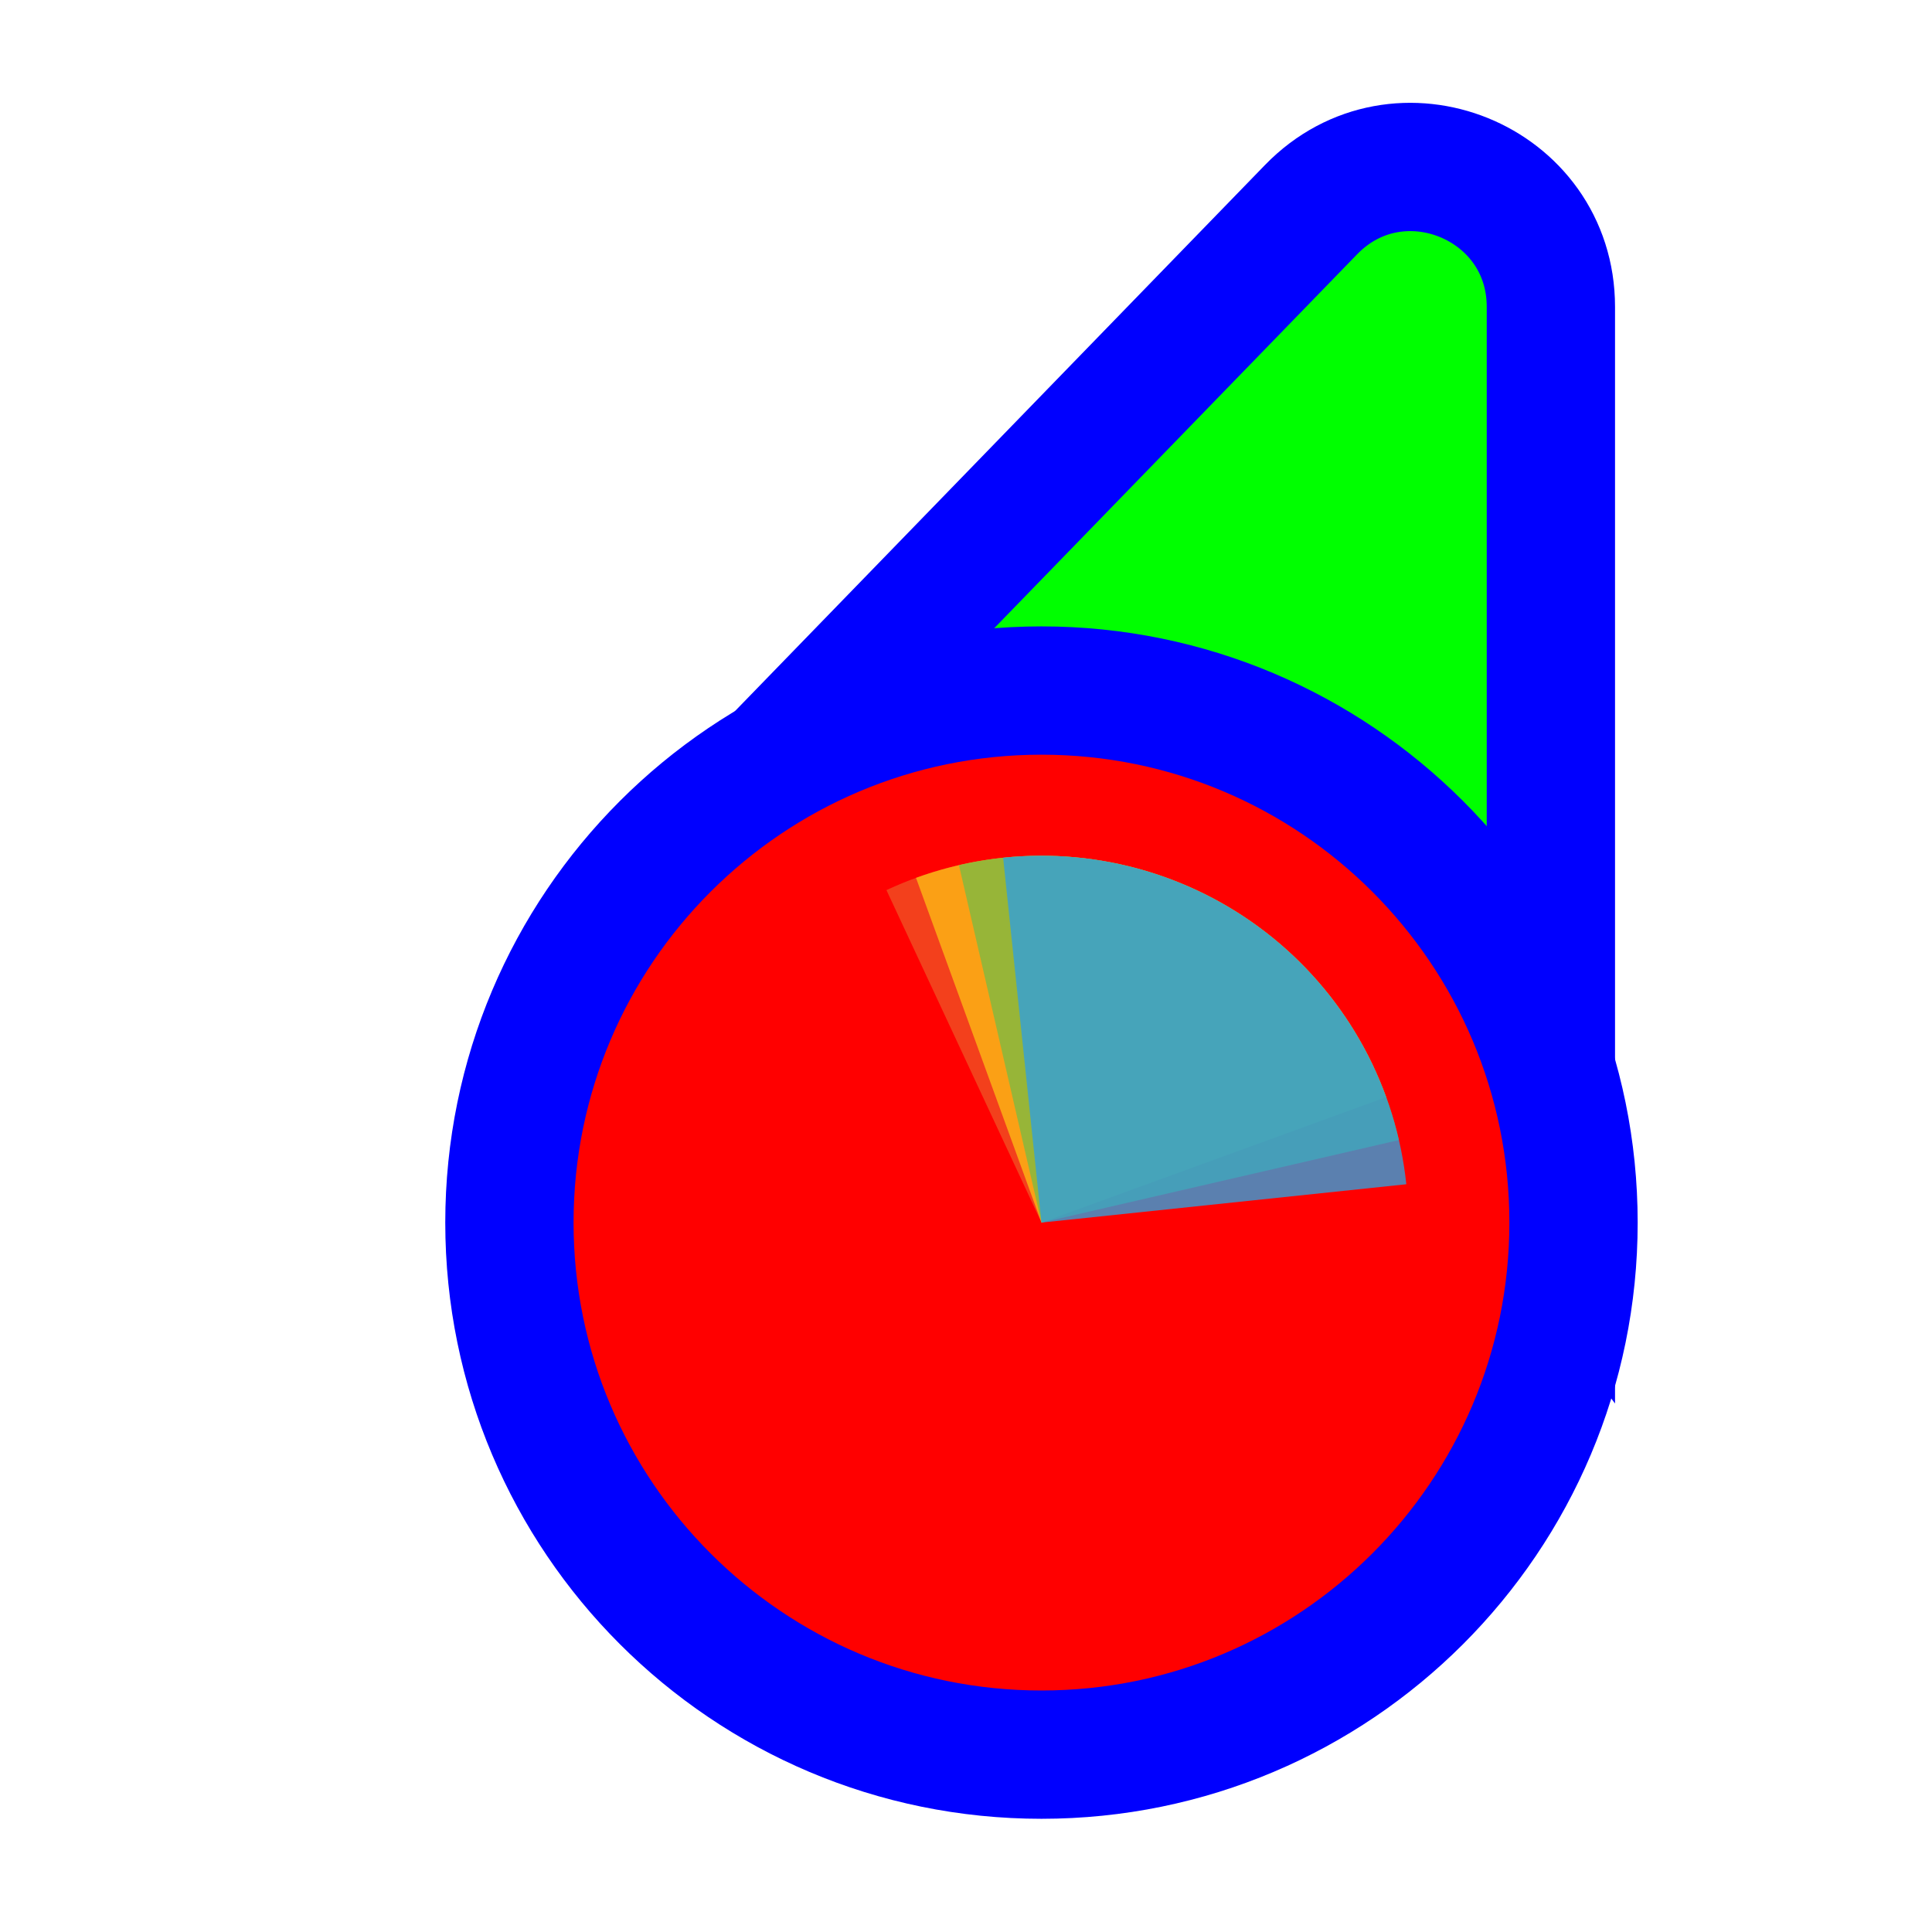
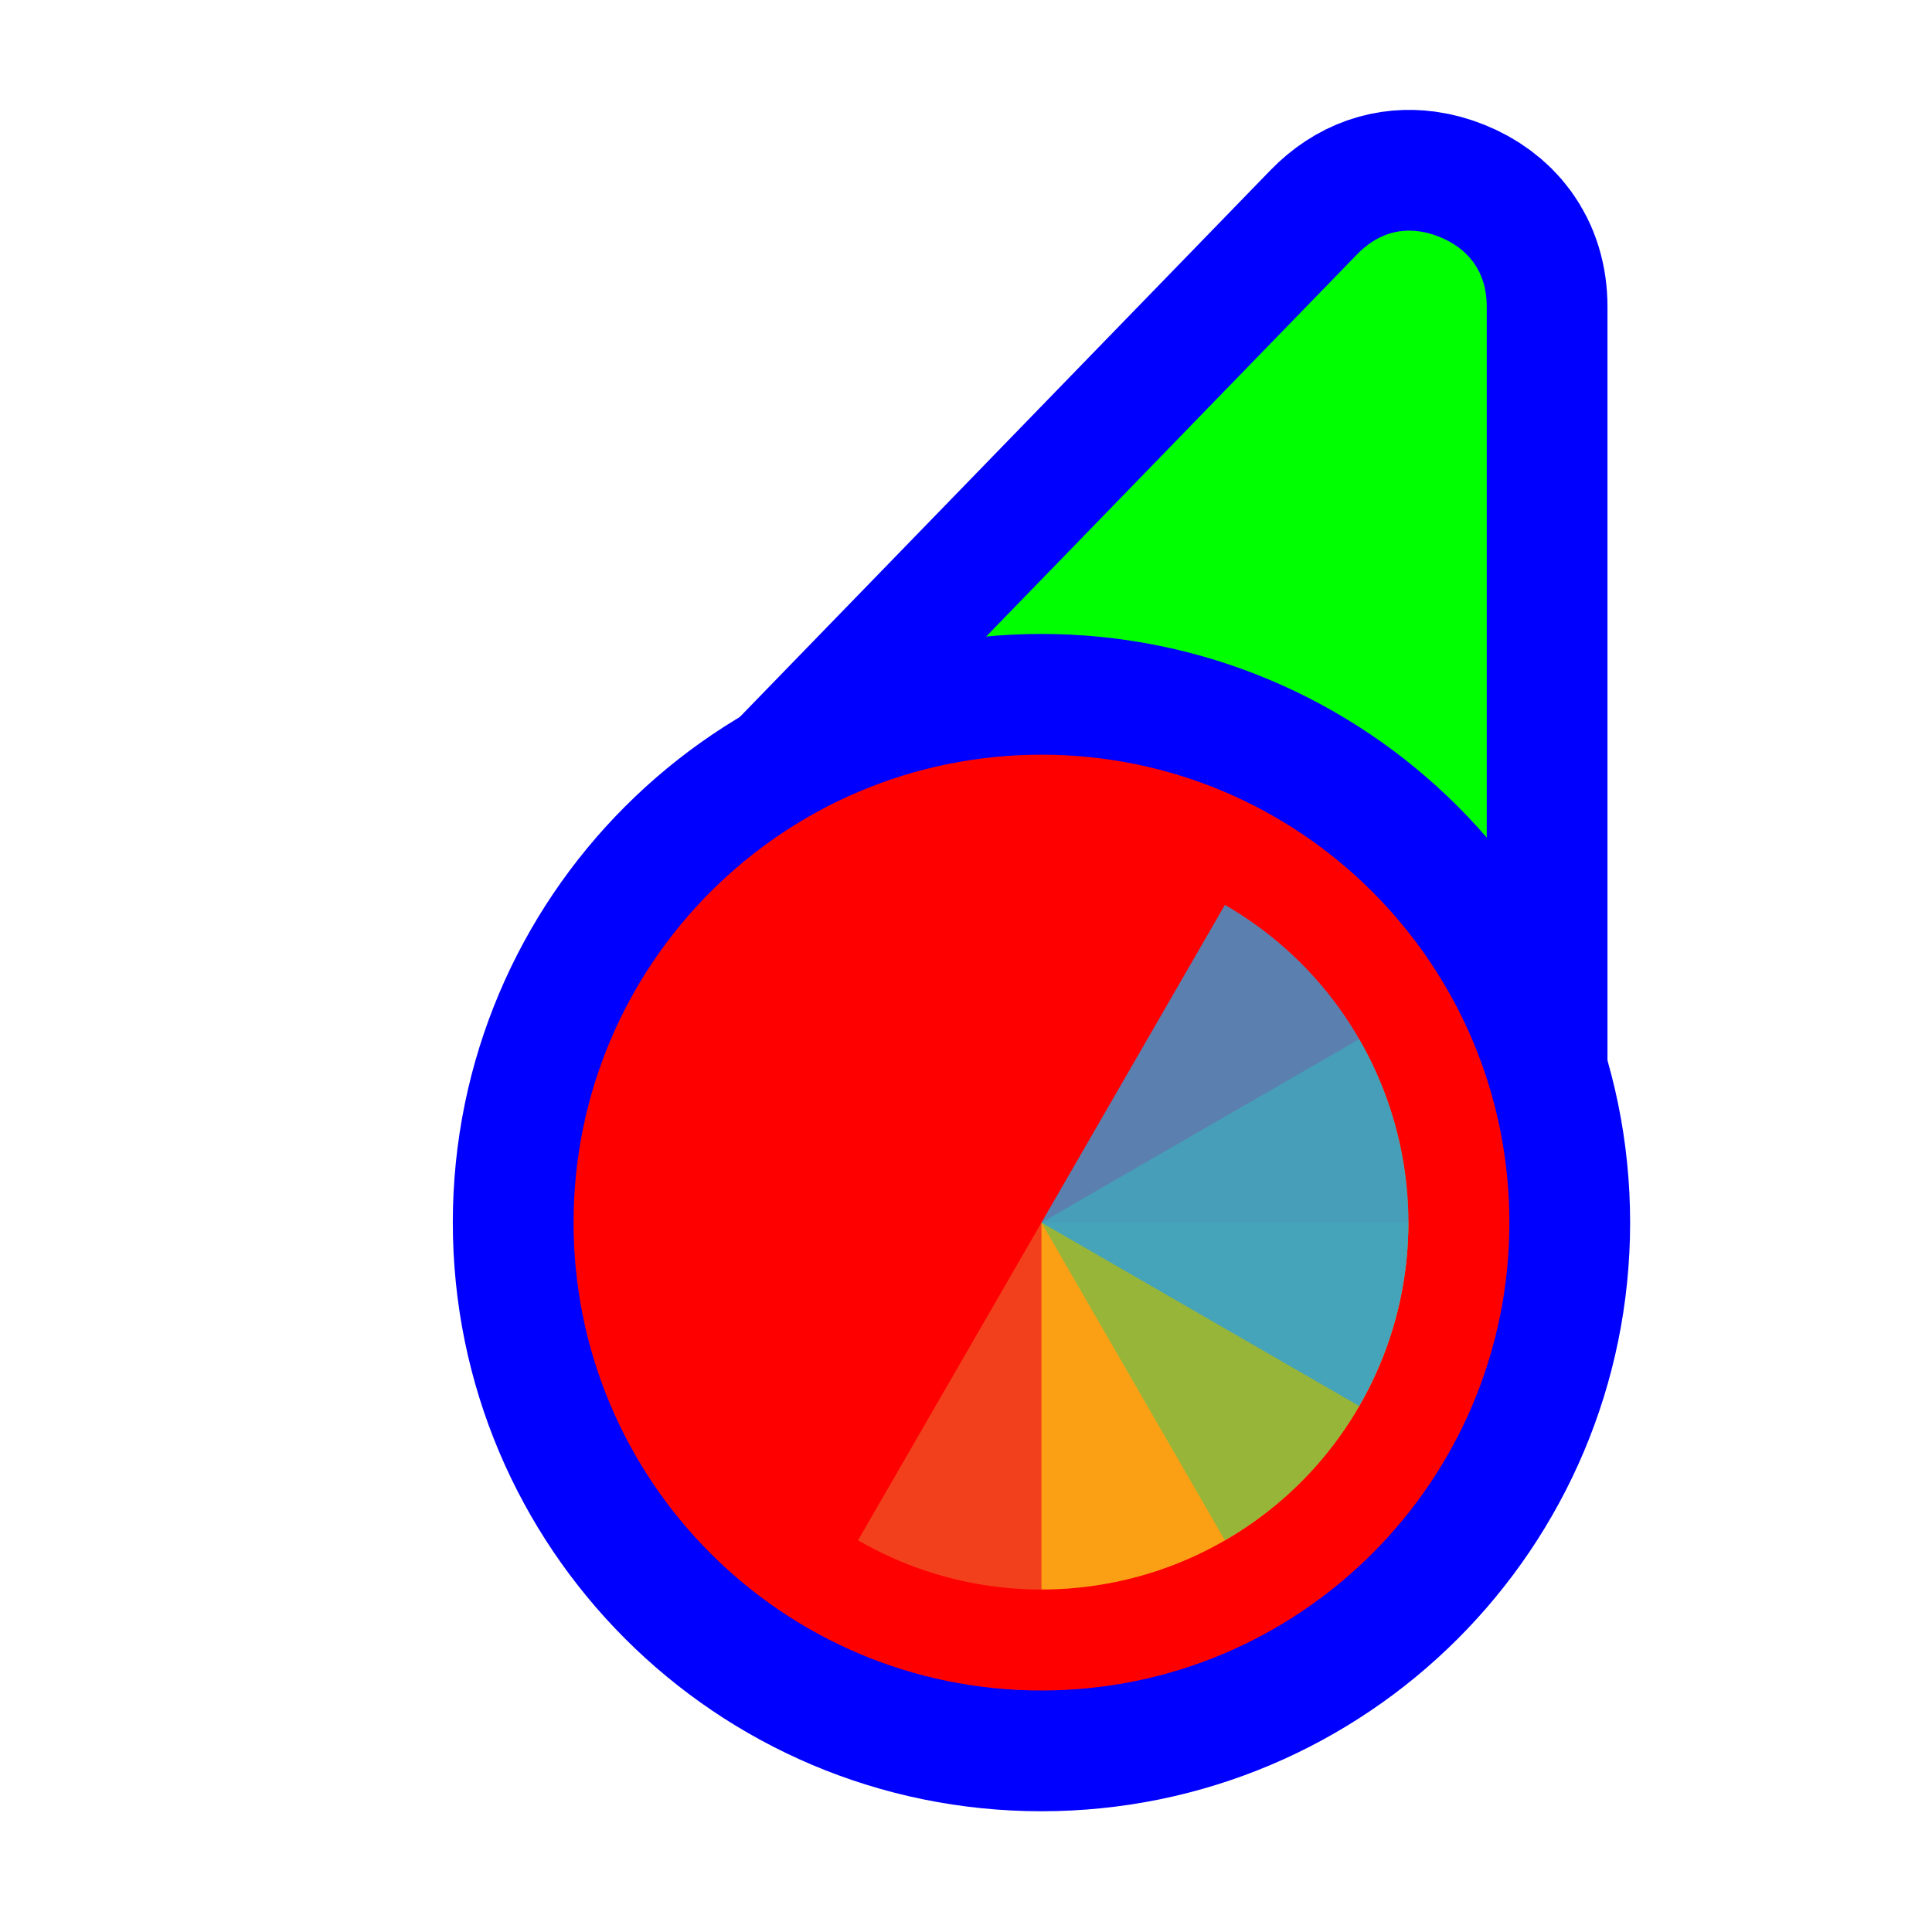
<svg xmlns="http://www.w3.org/2000/svg" width="256" height="256" viewBox="0 0 256 256" fill="none">
-   <path d="M114.731 109.497L93.87 110.056L108.404 95.08L173.724 27.777C185.296 15.854 205.5 24.046 205.5 40.662L205.5 134.895L205.5 160.434L190.195 139.989L166.335 108.115L114.731 109.497Z" fill="#00FF00" stroke="#0000FF" stroke-width="17" />
-   <circle cx="62" cy="62" r="70.5" transform="matrix(-1 0 0 1 200 100)" fill="#FF0000" stroke="#0000FF" stroke-width="17" />
-   <path d="M117.457 117.943L138 162L182.057 141.456C179.359 135.671 175.548 130.473 170.842 126.16C166.135 121.847 160.625 118.504 154.627 116.32C148.628 114.137 142.258 113.157 135.88 113.435C129.503 113.713 123.242 115.245 117.457 117.943Z" fill="#F05024" fill-opacity="0.8" />
-   <path d="M183.68 145.374L138 162L121.375 116.32C127.373 114.137 133.743 113.157 140.121 113.435C146.499 113.714 152.759 115.246 158.544 117.943C164.33 120.641 169.528 124.452 173.84 129.159C178.153 133.866 181.497 139.376 183.68 145.374Z" fill="#FCB813" fill-opacity="0.8" />
-   <path d="M127.065 114.635L138 162L185.365 151.065C183.929 144.845 181.282 138.969 177.575 133.772C173.868 128.575 169.174 124.159 163.76 120.776C158.346 117.393 152.319 115.109 146.023 114.056C139.727 113.002 133.285 113.199 127.065 114.635Z" fill="#7EBA41" fill-opacity="0.8" />
-   <path d="M186.345 156.919L138 162L132.919 113.655C139.268 112.988 145.686 113.578 151.806 115.391C157.927 117.204 163.631 120.205 168.592 124.222C173.553 128.24 177.674 133.195 180.72 138.805C183.766 144.415 185.678 150.57 186.345 156.919Z" fill="#32A0DA" fill-opacity="0.8" />
+   <path id="align-anchor" d="m 197,30.559 h -26 l 26,36 z" fill="cyan" opacity=".8" display="none" />
+   <circle id="cursor-hotspot" class="bias-top" cx="200" cy="20" r="3" fill="magenta" opacity=".6" display="none" />
+   <path d="M 179.824,33.697 C 182.364,31.08 185.21,30.27 188,30.646 C 188.93,30.772 189.854,31.028 190.758,31.395 C 194.372,32.86 197,35.8 197,40.662 V 147.271 L 108.4,107.289 L 114.504,101 z" fill="#00FF00" stroke="#0000FF" stroke-width="32" paint-order="stroke fill" />
+   <circle cx="138" cy="162" r="62" fill="#FF0000" stroke="#0000FF" stroke-width="32" paint-order="stroke fill" />
+   <g transform="translate(138,162) scale(0.97222)">
+     <path d="M 0,0 L 0,-50 A 50,50 0 0,1 50,0 z" fill="#F05024" fill-opacity="0.8" transform="rotate(480)">
+       </path>
+     <path d="M 0,0 L 50,0 A 50,50 0 0,1 0,50 z" fill="#FCB813" fill-opacity="0.8" transform="rotate(360)">
+       </path>
+     <path d="M 0,0 L 0,50 A 50,50 0 0,1 -50,0 z" fill="#7EBA41" fill-opacity="0.8" transform="rotate(240)">
+       </path>
+     <path d="M 0,0 L -50,0 A 50,50 0 0,1 0,-50 z" fill="#32A0DA" fill-opacity="0.8" transform="rotate(120)">
+       </path>
+   </g>
</svg>
